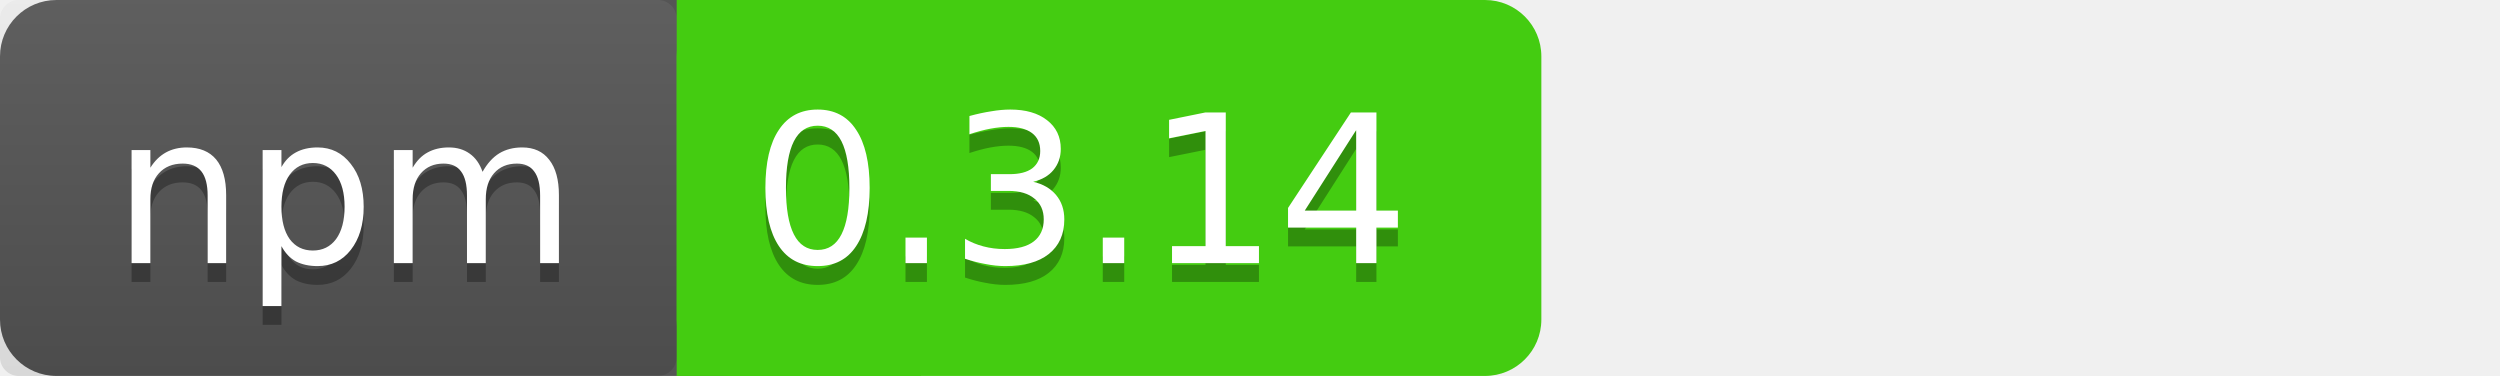
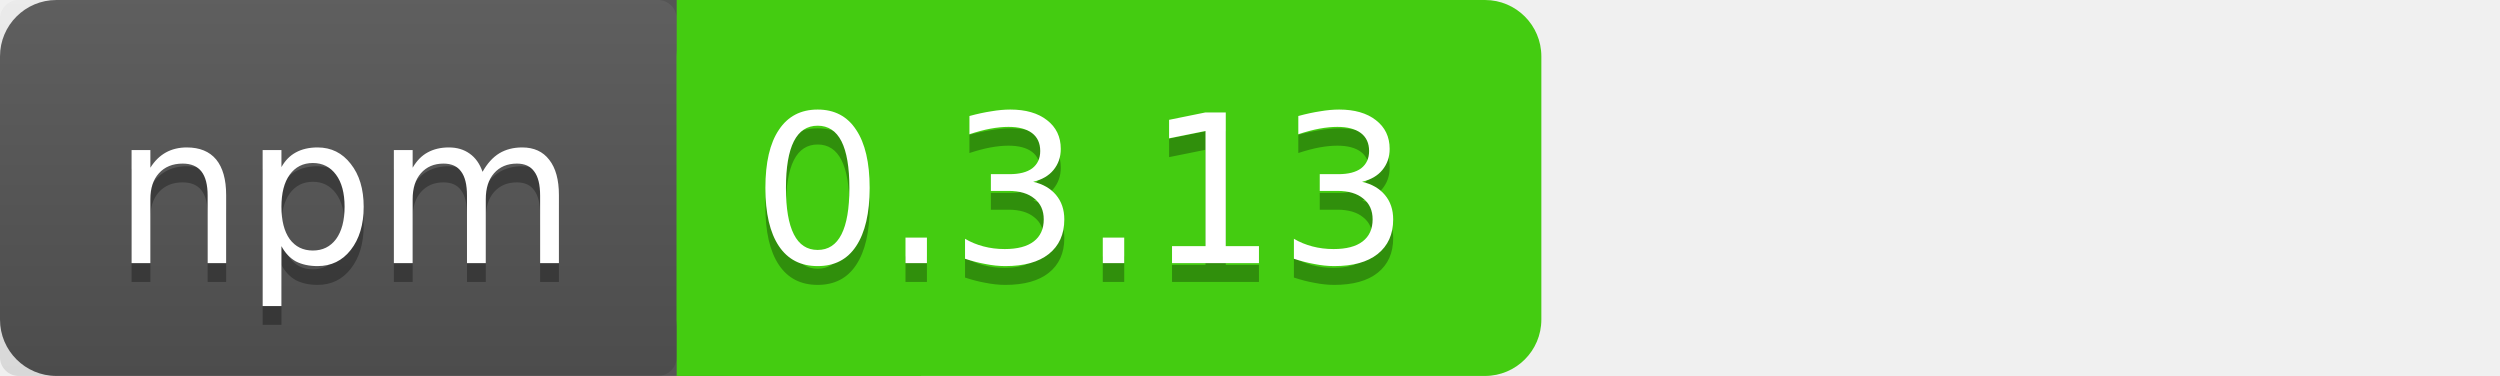
<svg xmlns="http://www.w3.org/2000/svg" xmlns:xlink="http://www.w3.org/1999/xlink" contentScriptType="text/ecmascript" width="133" zoomAndPan="magnify" contentStyleType="text/css" height="20" preserveAspectRatio="xMidYMid meet" version="1.0">
  <linearGradient x2="0" y2="100%" xlink:type="simple" xlink:actuate="onLoad" id="a" xlink:show="other">
    <stop stop-opacity=".1" stop-color="#bbb" offset="0" />
    <stop stop-opacity=".1" offset="1" />
  </linearGradient>
  <rect rx="3" fill="#555" width="42" height="20" class="sWidth" />
  <rect rx="3" fill="#4c1" width="46" x="36" height="20" class="vWidth tMove" />
  <rect fill="#4c1" x="36" width="13" height="20" class="tMove" />
  <rect rx="1" fill="url(#a)" width="36" height="20" class="sWidth" />
  <g font-size="11" font-family="DejaVu Sans,Verdana,Geneva,sans-serif" fill="#fff">
    <text x="6" fill="#010101" fill-opacity=".3" y="15">
      npm
    </text>
    <text x="6" id="tText" y="14">
      npm
    </text>
    <text fill="#010101" x="40" fill-opacity=".3" y="15" class="tMove">
-       0.3.14
+       0.3.13
    </text>
    <text x="40" id="vText" y="14" class="tMove">
-       0.3.14
+       0.3.13
    </text>
  </g>
</svg>
